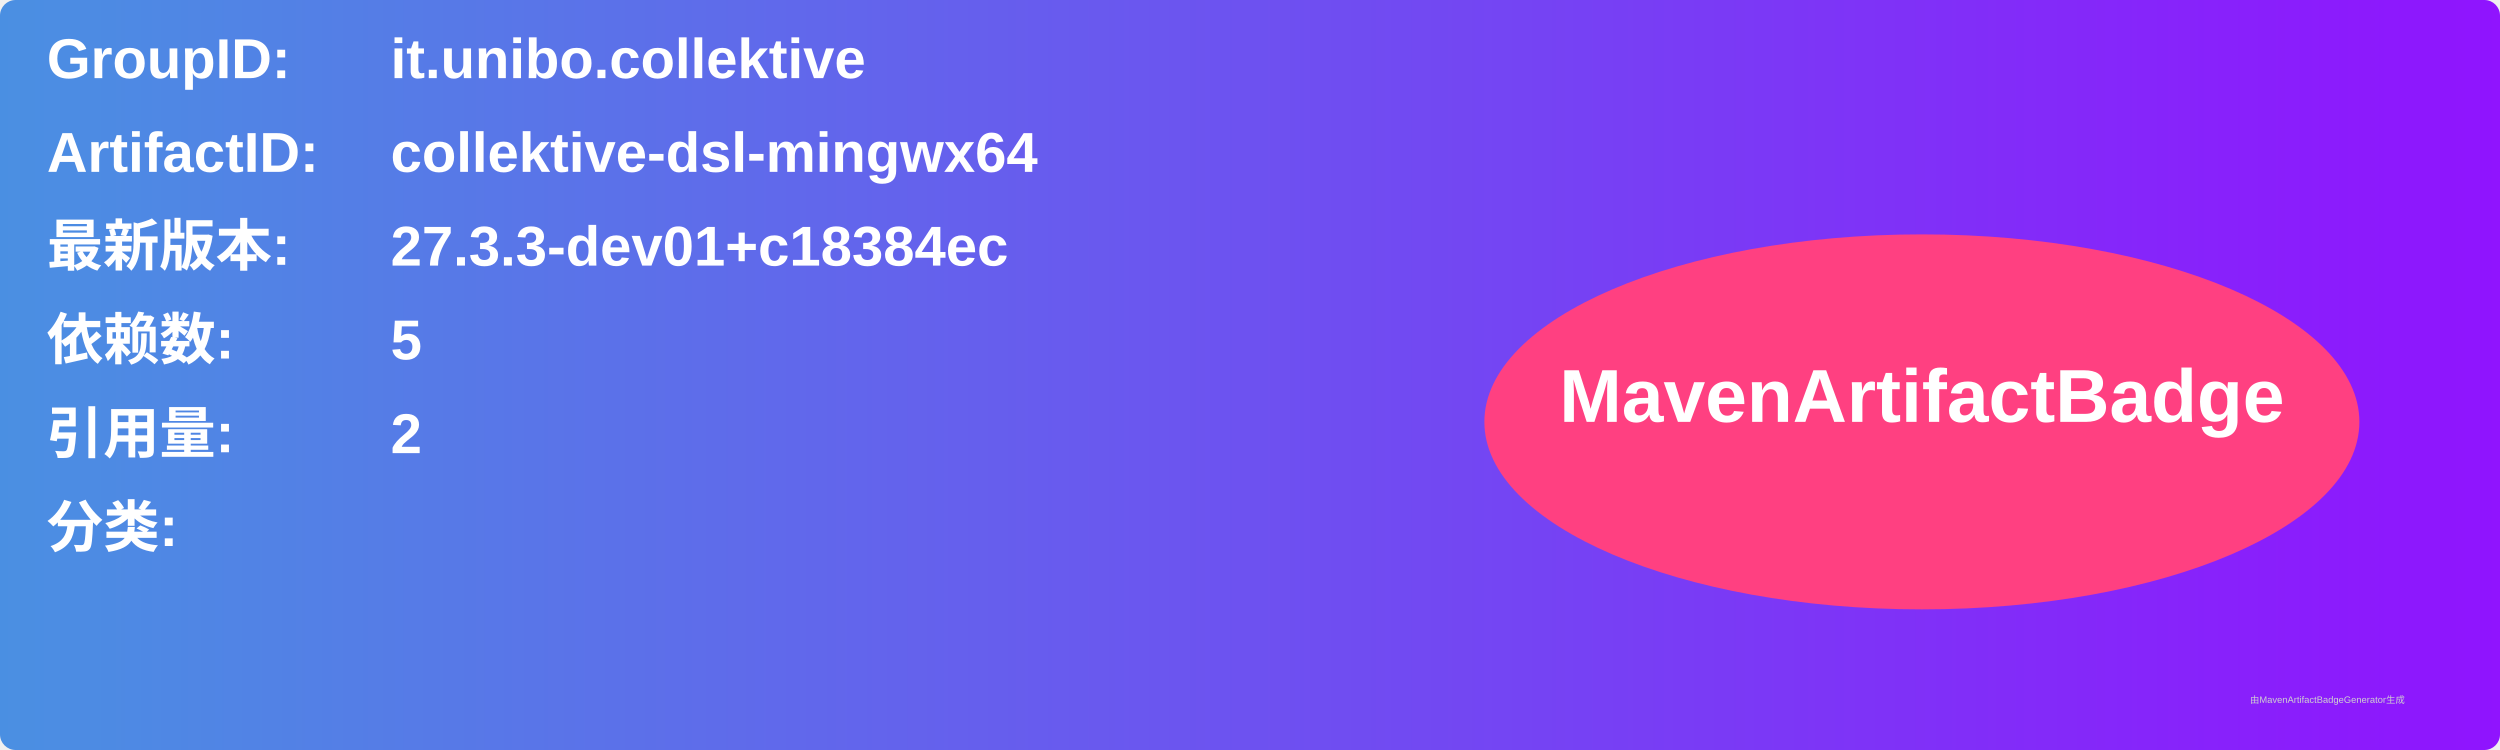
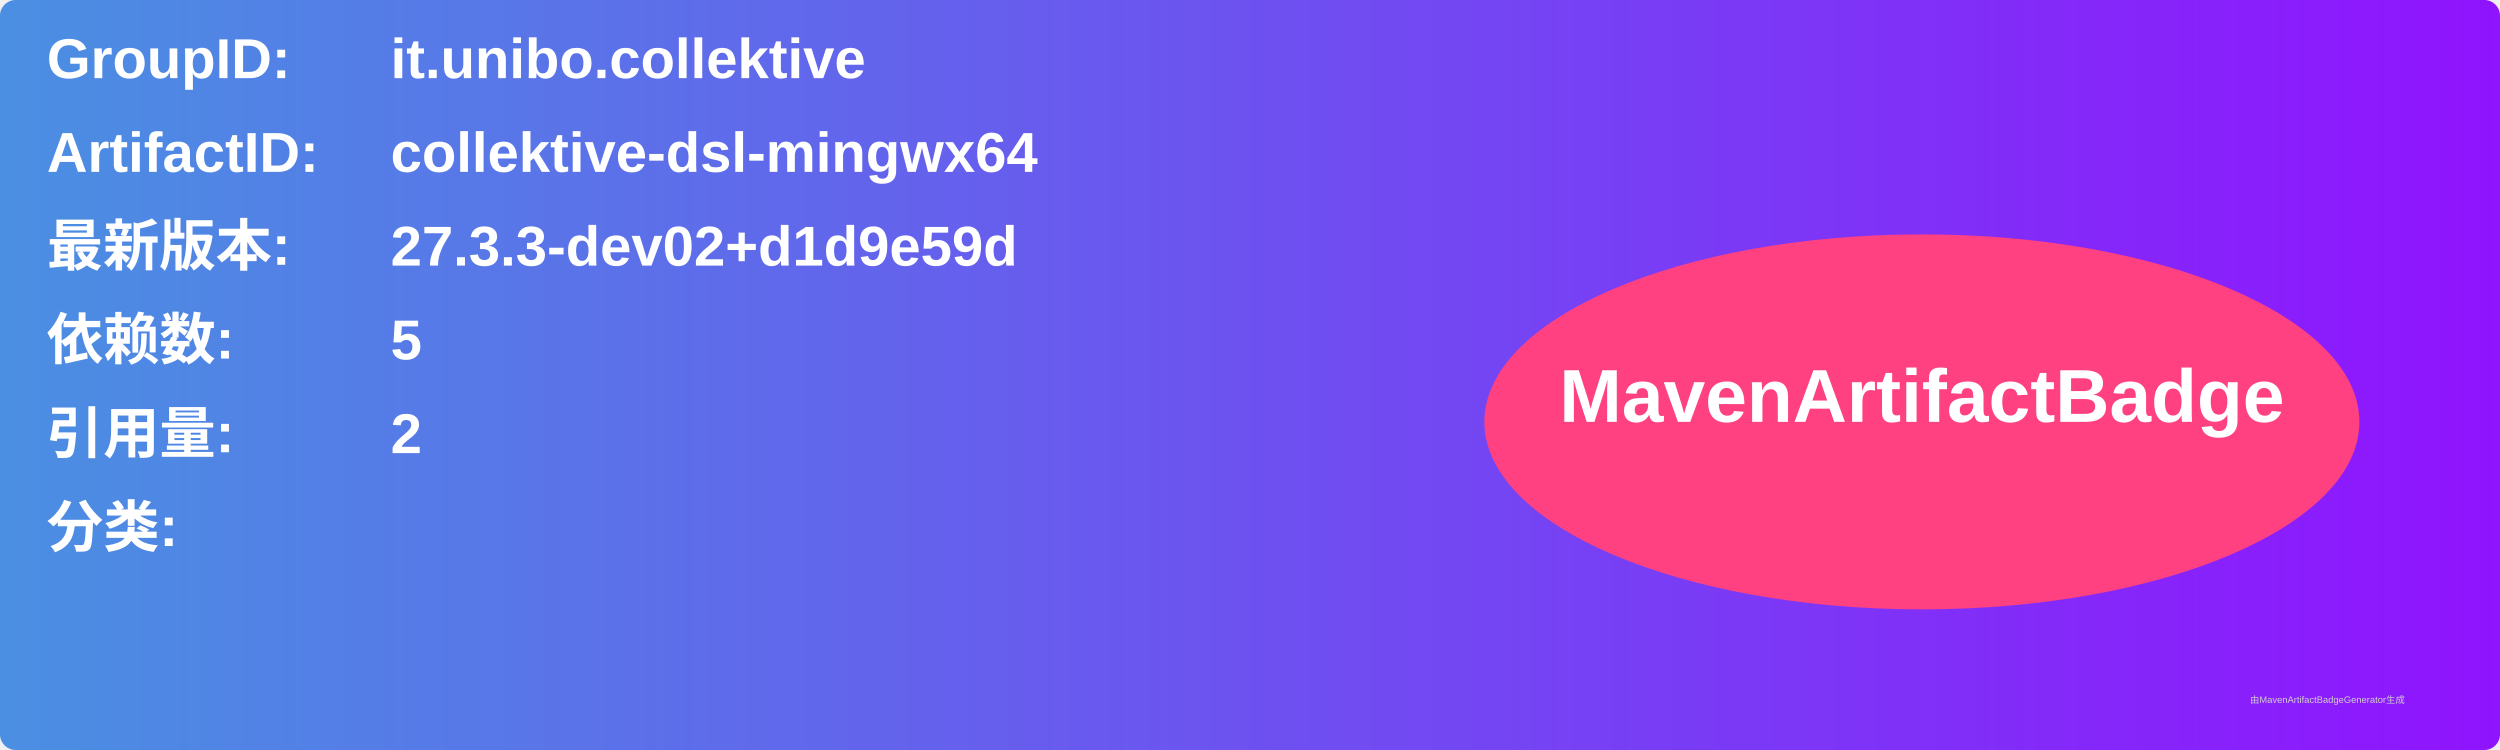
<svg xmlns="http://www.w3.org/2000/svg" width="800" height="240" viewBox="0 0 800 240">
  <linearGradient id="grad" x1="0%" y1="0%" x2="100%" y2="0%">
    <stop offset="0%" stop-color="#4a90e2" />
    <stop offset="100%" stop-color="#9013fe" />
  </linearGradient>
  <rect width="100%" height="100%" rx="5" ry="5" fill="url(#grad)" />
  <g transform="translate(15, 15)">
    <text x="0" y="10" font-family="Arial" font-size="18" fill="white" font-weight="bold" width="260">GroupID:</text>
    <text x="110" y="10" font-family="Arial" font-size="18" fill="white" font-weight="bold" width="460">it.unibo.collektive</text>
    <text x="0" y="40" font-family="Arial" font-size="18" fill="white" font-weight="bold" width="260">ArtifactID:</text>
    <text x="110" y="40" font-family="Arial" font-size="18" fill="white" font-weight="bold" width="460">collektive-dsl-mingwx64</text>
    <text x="0" y="70" font-family="Arial" font-size="18" fill="white" font-weight="bold">最新版本:</text>
    <text x="110" y="70" font-family="Arial" font-size="18" fill="white" font-weight="bold">
-       <tspan font-weight="bold">27.3.3-dev01+c18384ec</tspan>
+       <tspan font-weight="bold">27.3.3-dev02+d1d9e59d</tspan>
    </text>
    <text x="0" y="100" font-family="Arial" font-size="18" fill="white" font-weight="bold">依赖数: </text>
    <text x="110" y="100" font-family="Arial" font-size="18" fill="white">
      <tspan font-weight="bold">5</tspan>
    </text>
    <text x="0" y="130" font-family="Arial" font-size="18" fill="white" font-weight="bold">引用量: </text>
    <text x="110" y="130" font-family="Arial" font-size="18" fill="white">
      <tspan font-weight="bold">2</tspan>
    </text>
    <text x="0" y="160" font-family="Arial" font-size="18" fill="white" font-weight="bold">分类:</text>
    <text x="10" y="190" font-family="Arial" font-size="10" fill="white">
      <tspan font-weight="bold" />
    </text>
    <ellipse cx="600" cy="120" rx="140" ry="60" fill="#ff4081" />
    <text x="600" y="120" text-anchor="middle" font-family="Arial" font-size="24" fill="white" font-weight="bold">MavenArtifactBadge</text>
  </g>
  <text x="720" y="225" font-family="Arial" font-size="3" fill="#d0d0d0">由MavenArtifactBadgeGenerator生成</text>
</svg>
